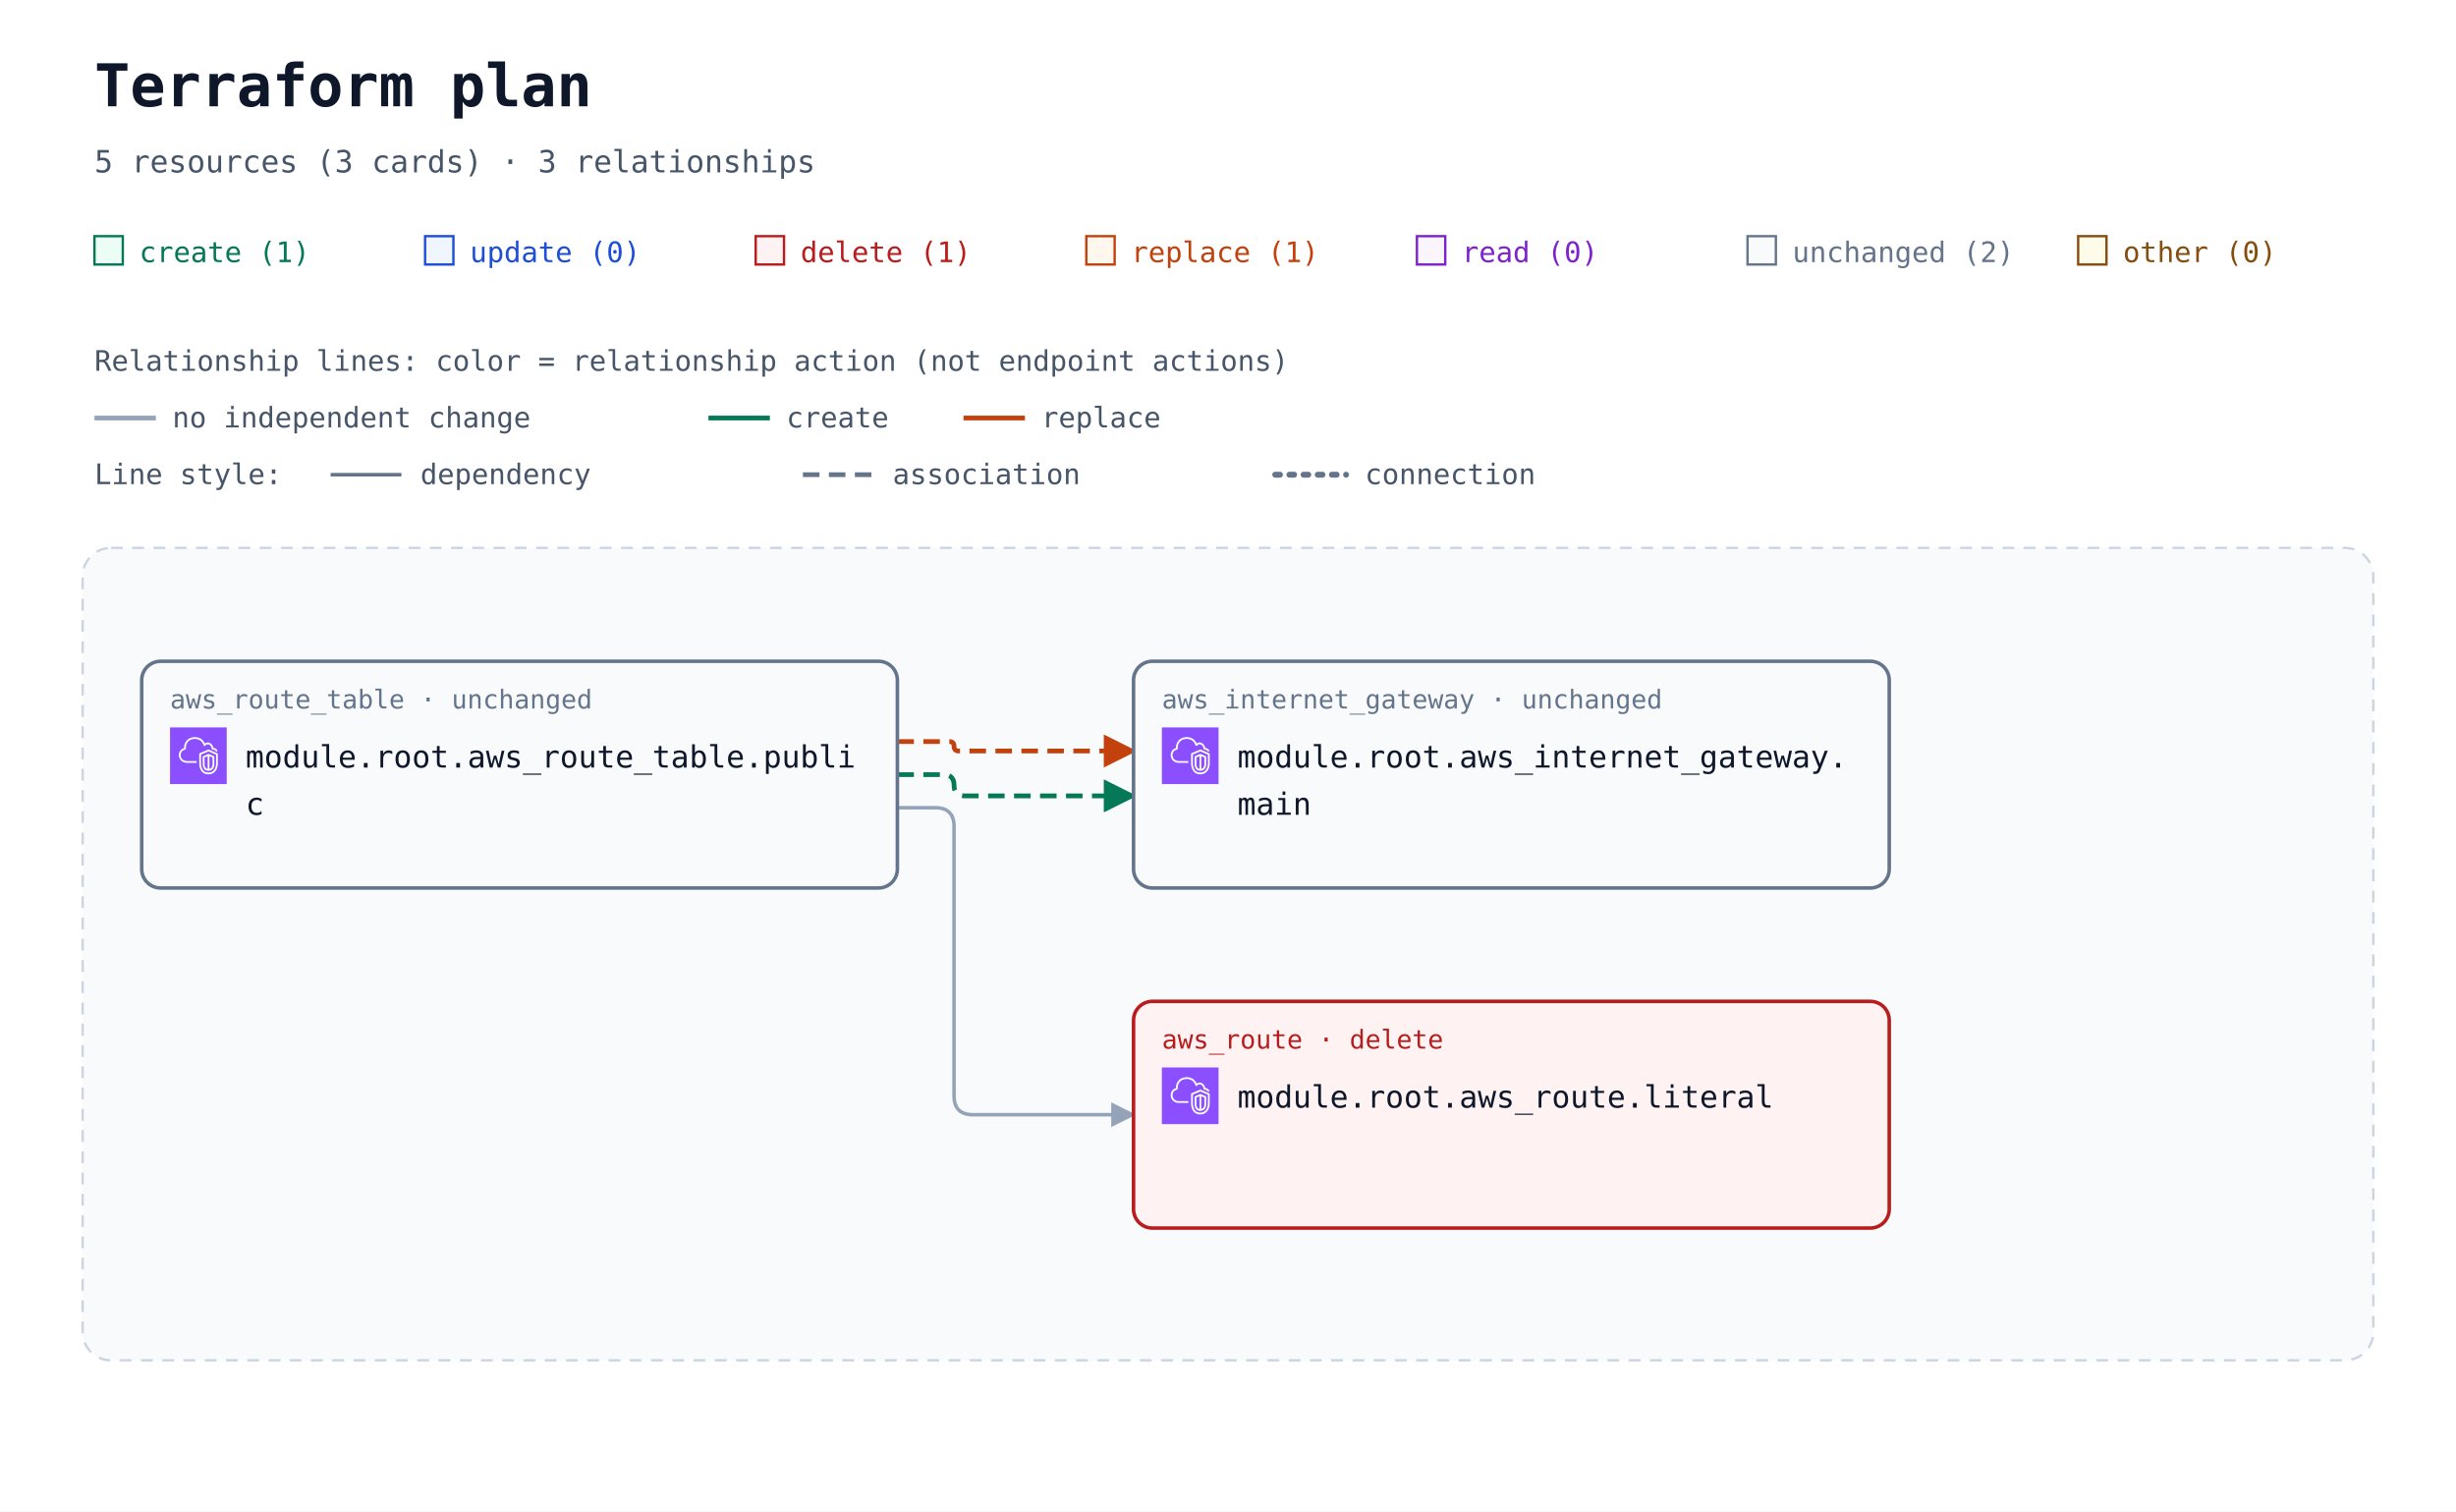
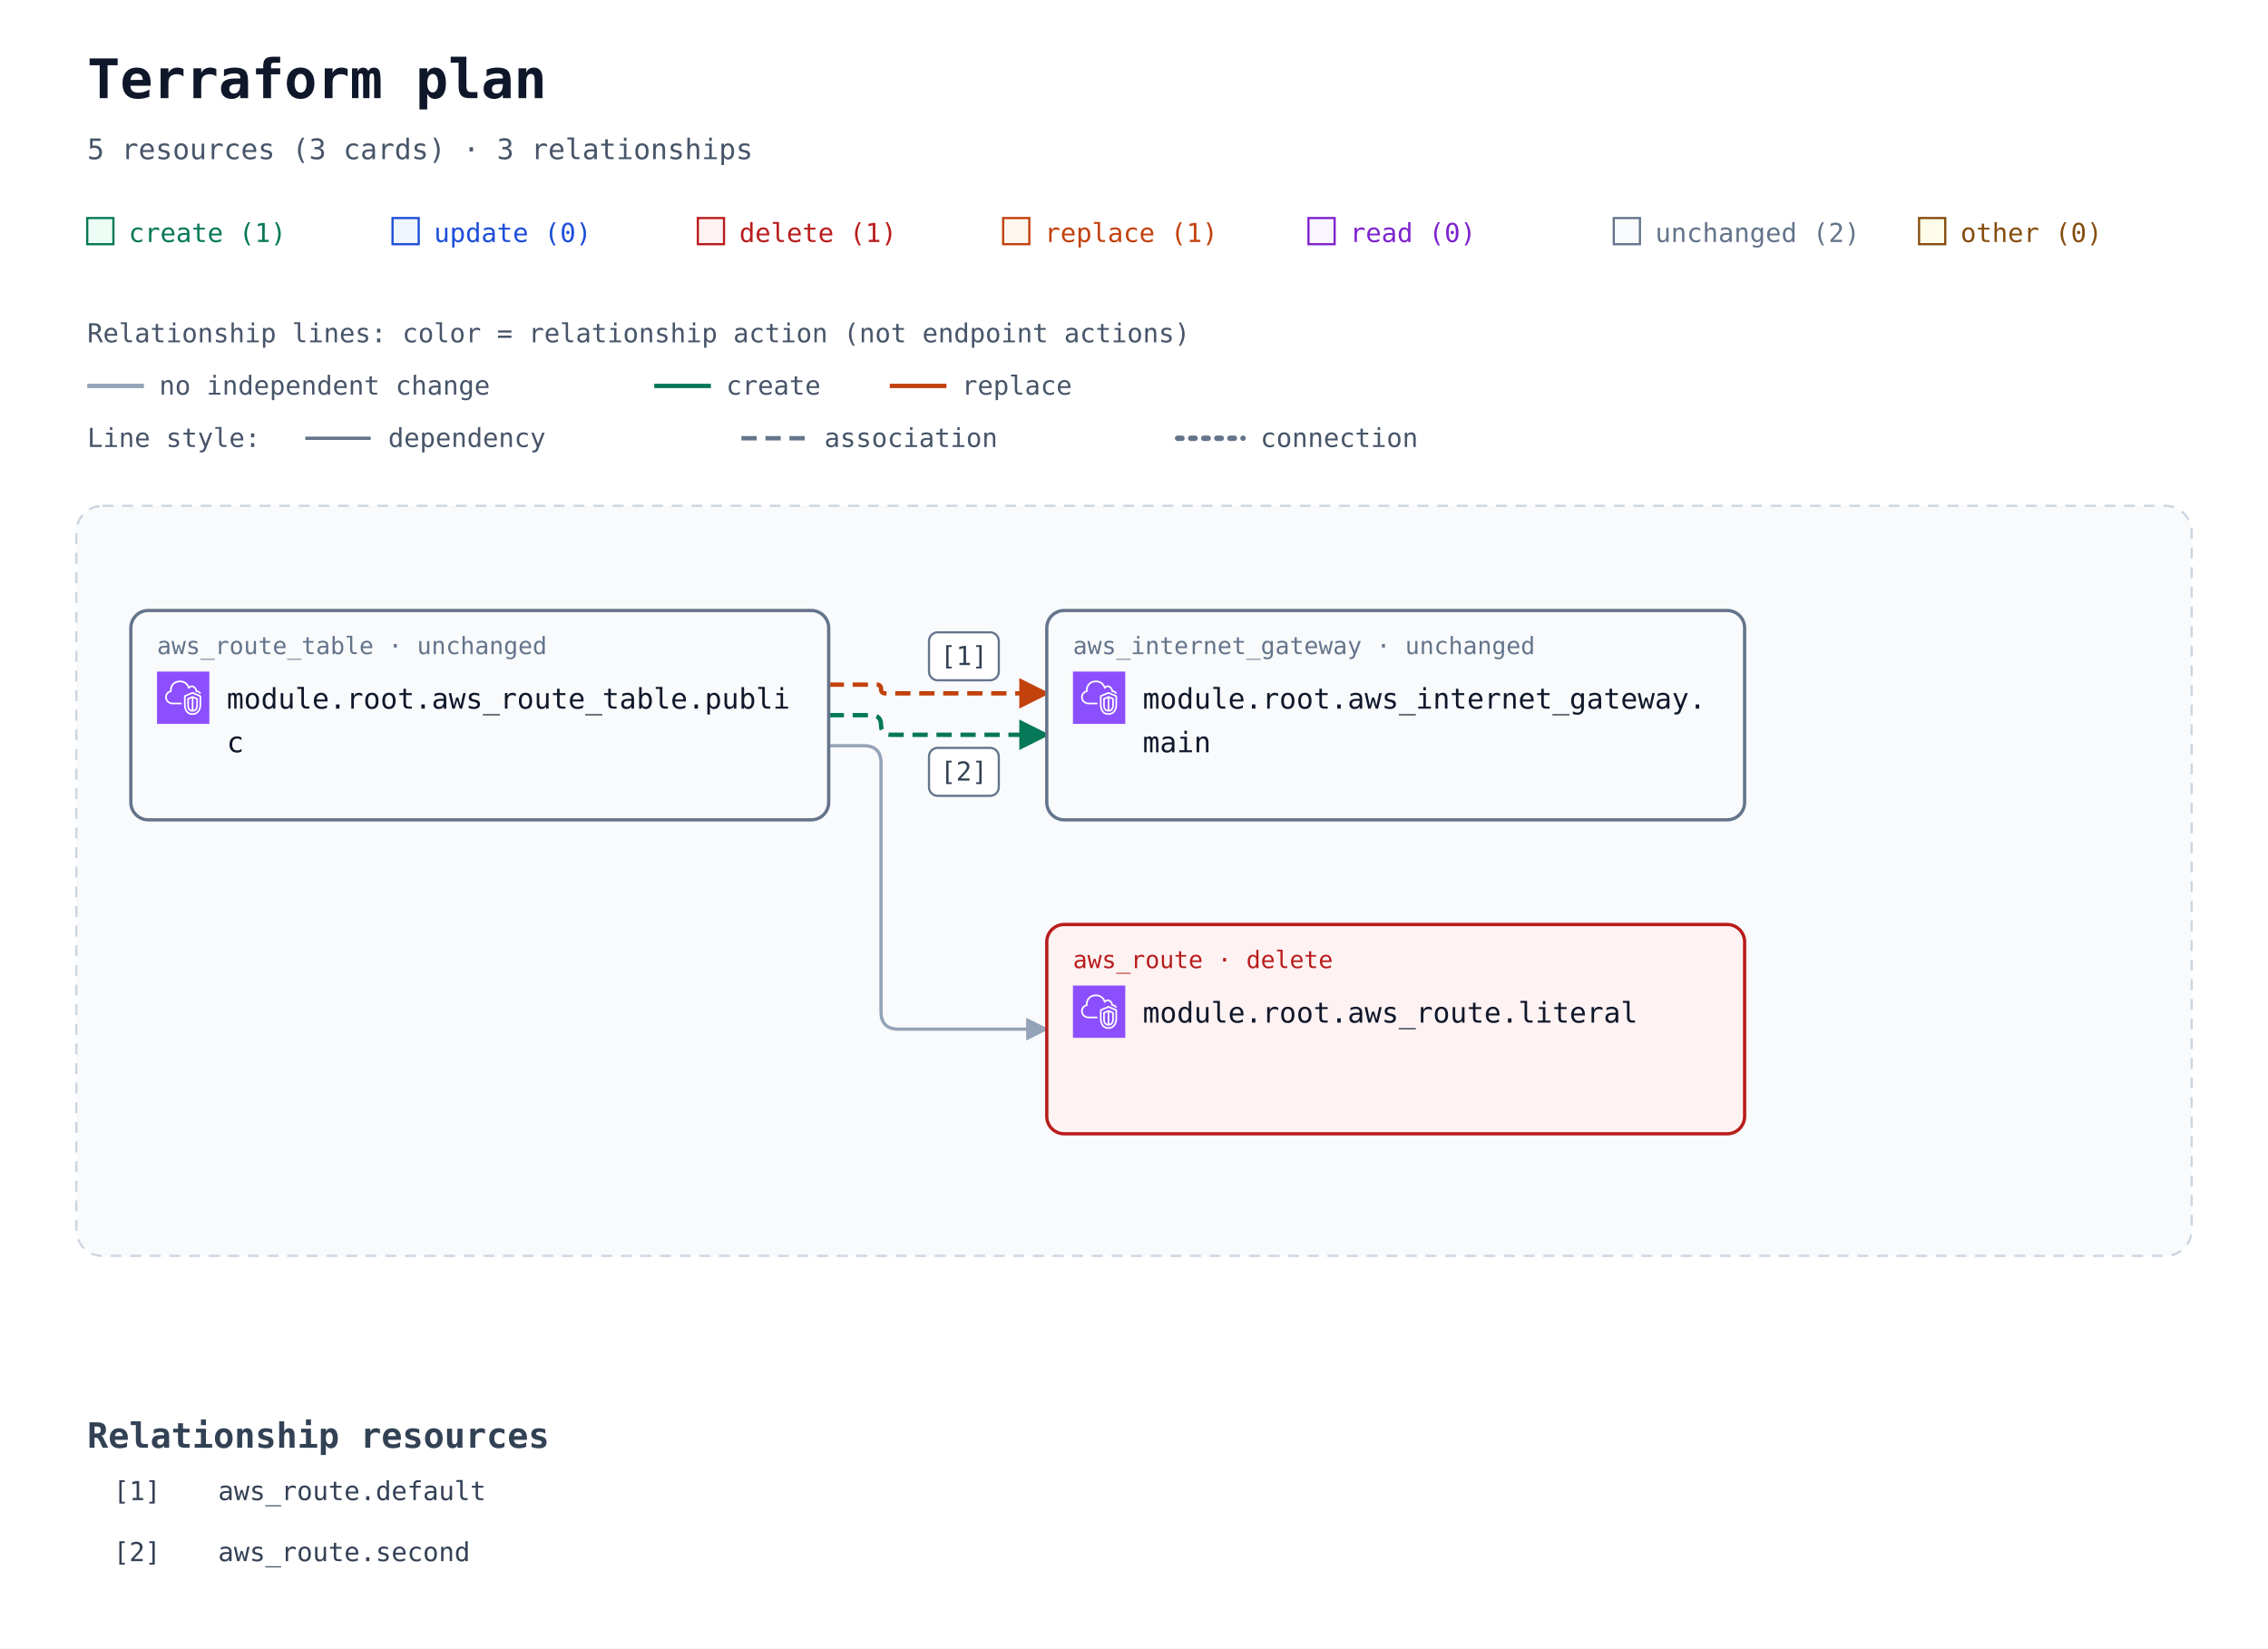
- <svg xmlns="http://www.w3.org/2000/svg" width="1040" height="640" viewBox="0 0 1040 640" role="img" aria-labelledby="title description">
+ <svg xmlns="http://www.w3.org/2000/svg" width="1040" height="756" viewBox="0 0 1040 756" role="img" aria-labelledby="title description">
  <defs>
    <marker id="arrow" viewBox="0 0 10 10" refX="9" refY="5" markerWidth="7" markerHeight="7" orient="auto-start-reverse">
      <path d="M 0 0 L 10 5 L 0 10 z" fill="#94a3b8" />
    </marker>
    <marker id="arrow-create" viewBox="0 0 10 10" refX="9" refY="5" markerWidth="7" markerHeight="7" orient="auto-start-reverse">
      <path d="M 0 0 L 10 5 L 0 10 z" fill="#047857" />
    </marker>
    <marker id="arrow-replace" viewBox="0 0 10 10" refX="9" refY="5" markerWidth="7" markerHeight="7" orient="auto-start-reverse">
      <path d="M 0 0 L 10 5 L 0 10 z" fill="#c2410c" />
    </marker>
    <symbol id="planorama-icon-aws-vpc" viewBox="0 0 64 64">
      <g>
        <g id="planorama-icon-aws-vpc-local-49636f6e2d4172636869746563747572652f34382f417263685f416d617a6f6e2d5669727475616c2d507269766174652d436c6f75645f3438" stroke="none" stroke-width="1" fill="none" fill-rule="evenodd">
          <g id="planorama-icon-aws-vpc-local-49636f6e2d4172636869746563747572652d42472f34382f4e6574776f726b696e672d436f6e74656e742d44656c6976657279" fill="#8C4FFF">
            <rect id="planorama-icon-aws-vpc-local-52656374616e676c65" x="0" y="0" width="64" height="64" />
          </g>
          <path d="M48,33.977 L44.499,32.508 L44.499,46.878 C47.906,46.147 47.998,42.181 48,41.995 L48,33.977 Z M42.499,46.923 L42.499,32.508 L39,33.977 L39,42.004 C39.008,42.466 39.183,46.339 42.499,46.923 L42.499,46.923 Z M43.112,30.082 C43.358,29.977 43.638,29.978 43.886,30.081 L49.387,32.39 C49.759,32.546 50,32.909 50,33.312 L50,42.004 C49.978,44.431 48.562,49.004 43.37,49.004 C38.393,49.004 37.026,44.432 37,42.015 L37,33.312 C37,32.909 37.241,32.546 37.613,32.39 L43.112,30.082 Z M52,30.792 L43.492,27.092 L35,30.668 L35,41.025 C34.999,41.09 34.963,46.009 37.807,48.894 C39.187,50.294 41.059,51.004 43.37,51.004 C51.808,51.004 51.996,41.425 52,41.018 L52,30.792 Z M54,30.136 L54,41.025 C53.973,45.173 51.716,53.004 43.37,53.004 C40.498,53.004 38.145,52.09 36.373,50.288 C32.941,46.797 32.996,41.243 33,41.008 L33,30.004 C33,29.602 33.241,29.238 33.612,29.082 L43.111,25.082 C43.363,24.976 43.647,24.978 43.897,25.087 L53.398,29.219 C53.764,29.378 54,29.738 54,30.136 L54,30.136 Z M19,38.004 L30,38.004 L30,40.004 L19,40.004 C14.216,40.004 10.271,36.483 10.02,31.988 C10.002,31.813 10,31.599 10,31.385 C10,26.086 13.654,24.038 15.919,23.278 C15.902,23.063 15.891,22.843 15.891,22.626 C15.891,18.039 18.658,13.701 22.621,12.079 C27.58,10.049 33.235,10.937 36.695,14.285 C37.718,15.282 38.604,16.596 39.343,18.206 C40.299,17.422 41.392,17.004 42.523,17.004 C45.234,17.004 48.281,19.296 48.9,23.062 C51.069,23.344 52.936,24.639 53.896,26.582 L52.104,27.469 C51.34,25.925 49.806,25.004 48,25.004 C47.471,25.004 47.033,24.591 47.002,24.063 C46.807,20.762 44.275,19.004 42.523,19.004 C41.55,19.004 40.582,19.574 39.797,20.608 C39.575,20.899 39.215,21.048 38.852,20.993 C38.49,20.938 38.187,20.691 38.062,20.348 C37.327,18.346 36.398,16.789 35.302,15.72 C32.406,12.917 27.615,12.196 23.379,13.93 C19.775,15.405 17.891,19.421 17.891,22.626 C17.891,23.026 17.947,23.503 17.993,23.886 C18.053,24.386 17.73,24.853 17.24,24.975 C15.283,25.459 12,26.937 12,31.385 C12,31.535 11.998,31.685 12.013,31.836 C12.209,35.312 15.276,38.004 19,38.004 L19,38.004 Z" id="planorama-icon-aws-vpc-local-416d617a6f6e2d5669727475616c2d507269766174652d436c6f75645f49636f6e5f34385f5371756964" fill="#FFFFFF" />
        </g>
      </g>
    </symbol>
  </defs>
  <rect width="100%" height="100%" fill="#ffffff" />
  <g font-family="ui-monospace, SFMono-Regular, Consolas, monospace">
    <text x="40" y="45" font-size="25" font-weight="700" fill="#0f172a">Terraform plan</text>
    <text x="40" y="73" font-size="13" fill="#475569">5 resources (3 cards) · 3 relationships</text>
    <rect x="40" y="100" width="12" height="12" fill="#ecfdf5" stroke="#047857" />
    <text x="59" y="111" font-size="12" fill="#047857">create (1)</text>
    <rect x="180" y="100" width="12" height="12" fill="#eff6ff" stroke="#1d4ed8" />
    <text x="199" y="111" font-size="12" fill="#1d4ed8">update (0)</text>
    <rect x="320" y="100" width="12" height="12" fill="#fef2f2" stroke="#b91c1c" />
    <text x="339" y="111" font-size="12" fill="#b91c1c">delete (1)</text>
    <rect x="460" y="100" width="12" height="12" fill="#fff7ed" stroke="#c2410c" />
    <text x="479" y="111" font-size="12" fill="#c2410c">replace (1)</text>
    <rect x="600" y="100" width="12" height="12" fill="#faf5ff" stroke="#7e22ce" />
    <text x="619" y="111" font-size="12" fill="#7e22ce">read (0)</text>
    <rect x="740" y="100" width="12" height="12" fill="#f8fafc" stroke="#64748b" />
    <text x="759" y="111" font-size="12" fill="#64748b">unchanged (2)</text>
    <rect x="880" y="100" width="12" height="12" fill="#fefce8" stroke="#854d0e" />
    <text x="899" y="111" font-size="12" fill="#854d0e">other (0)</text>
    <g id="relationship-legend" font-size="12" fill="#475569">
      <text x="40" y="157">Relationship lines: color = relationship action (not endpoint actions)</text>
      <path d="M 40 177 H 66" stroke="#94a3b8" stroke-width="2" />
      <text x="73" y="181">no independent change</text>
      <path d="M 300 177 H 326" stroke="#047857" stroke-width="2" />
      <text x="333" y="181">create</text>
      <path d="M 408 177 H 434" stroke="#c2410c" stroke-width="2" />
      <text x="441" y="181">replace</text>
      <text x="40" y="205">Line style:</text>
      <path d="M 140 201 H 170" stroke="#64748b" stroke-width="1.5" />
      <text x="178" y="205">dependency</text>
      <path d="M 340 201 H 370" stroke="#64748b" stroke-width="2" stroke-dasharray="7 4" />
      <text x="378" y="205">association</text>
      <path d="M 540 201 H 570" stroke="#64748b" stroke-width="2.5" stroke-dasharray="2 4" stroke-linecap="round" />
      <text x="578" y="205">connection</text>
    </g>
    <g transform="translate(0 72)">
      <rect x="35" y="160" width="970" height="344" rx="12" fill="#f8fafc" stroke="#cbd5e1" stroke-dasharray="5 4" />
      <text x="52" y="185" font-size="13" font-weight="700" fill="#475569" />
      <path d="M 380 242 L 402 242 Q 404 242 404 244 L 404 244 Q 404 246 406 246 L 480 246 " data-edge-kind="association" data-action-reason="replace_because_cannot_update" data-replace-paths="[[&quot;gateway_id&quot;]]" data-source="resource-6177735f726f7574655f7461626c652e7075626c6963-current" data-target="resource-6177735f696e7465726e65745f676174657761792e6d61696e-current" fill="none" stroke="#c2410c" stroke-width="2" stroke-dasharray="7 4" stroke-linejoin="round" marker-end="url(#arrow-replace)" />
      <path d="M 380 256 L 399.5 256 Q 404 256 404 260.5 L 404 260.5 Q 404 265 408.5 265 L 480 265 " data-edge-kind="association" data-source="resource-6177735f726f7574655f7461626c652e7075626c6963-current" data-target="resource-6177735f696e7465726e65745f676174657761792e6d61696e-current" fill="none" stroke="#047857" stroke-width="2" stroke-dasharray="7 4" stroke-linejoin="round" marker-end="url(#arrow-create)" />
      <path d="M 380 270 L 396 270 Q 404 270 404 278 L 404 392 Q 404 400 412 400 L 480 400 " data-edge-kind="dependency" data-source="resource-6177735f726f7574655f7461626c652e7075626c6963-current" data-target="resource-6177735f726f7574652e6c69746572616c-current" fill="none" stroke="#94a3b8" stroke-width="1.5" stroke-linejoin="round" marker-end="url(#arrow)" />
      <g id="resource-6177735f696e7465726e65745f676174657761792e6d61696e-current" data-architecture-id="terraform:6177735f696e7465726e65745f676174657761792e6d61696e-current" data-qualified-address="module.root.aws_internet_gateway.main" data-terraform-address="aws_internet_gateway.main">
        <rect x="480" y="208" width="320" height="96" rx="8" fill="#f8fafc" stroke="#64748b" stroke-width="1.5" data-mode="managed" />
        <text x="492" y="228" font-size="11" fill="#64748b">aws_internet_gateway · unchanged</text>
        <use href="#planorama-icon-aws-vpc" x="492" y="236" width="24" height="24" aria-hidden="true" />
        <text x="524" y="253" font-size="13" fill="#0f172a">module.root.aws_internet_gateway.</text>
        <text x="524" y="273" font-size="13" fill="#0f172a">main</text>
      </g>
      <g id="resource-6177735f726f7574652e6c69746572616c-current" data-architecture-id="terraform:6177735f726f7574652e6c69746572616c-current" data-qualified-address="module.root.aws_route.literal" data-terraform-address="aws_route.literal">
        <rect x="480" y="352" width="320" height="96" rx="8" fill="#fef2f2" stroke="#b91c1c" stroke-width="1.5" data-mode="managed" />
        <text x="492" y="372" font-size="11" fill="#b91c1c">aws_route · delete</text>
        <use href="#planorama-icon-aws-vpc" x="492" y="380" width="24" height="24" aria-hidden="true" />
        <text x="524" y="397" font-size="13" fill="#0f172a">module.root.aws_route.literal</text>
      </g>
      <g id="resource-6177735f726f7574655f7461626c652e7075626c6963-current" data-architecture-id="terraform:6177735f726f7574655f7461626c652e7075626c6963-current" data-qualified-address="module.root.aws_route_table.public" data-terraform-address="aws_route_table.public">
        <rect x="60" y="208" width="320" height="96" rx="8" fill="#f8fafc" stroke="#64748b" stroke-width="1.5" data-mode="managed" />
        <text x="72" y="228" font-size="11" fill="#64748b">aws_route_table · unchanged</text>
        <use href="#planorama-icon-aws-vpc" x="72" y="236" width="24" height="24" aria-hidden="true" />
        <text x="104" y="253" font-size="13" fill="#0f172a">module.root.aws_route_table.publi</text>
        <text x="104" y="273" font-size="13" fill="#0f172a">c</text>
      </g>
+       <g data-relationship-marker="1">
+         <rect x="426" y="218" width="32" height="22" rx="4" fill="#ffffff" stroke="#64748b" />
+         <text x="442" y="233" text-anchor="middle" font-size="12" fill="#334155">[1]</text>
+       </g>
+       <g data-relationship-marker="2">
+         <rect x="426" y="271" width="32" height="22" rx="4" fill="#ffffff" stroke="#64748b" />
+         <text x="442" y="286" text-anchor="middle" font-size="12" fill="#334155">[2]</text>
+       </g>
+       <g data-relationship-index="true">
+         <text x="40" y="592" font-size="16" font-weight="700" fill="#334155">Relationship resources</text>
+         <g data-relationship-entry="1">
+           <text x="52" y="616" font-size="12" fill="#334155">[1]</text>
+           <text data-source-address="aws_route.default" font-size="12" fill="#334155">
+             <tspan x="100" y="616" xml:space="preserve">aws_route.default</tspan>
+           </text>
+         </g>
+         <g data-relationship-entry="2">
+           <text x="52" y="644" font-size="12" fill="#334155">[2]</text>
+           <text data-source-address="aws_route.second" font-size="12" fill="#334155">
+             <tspan x="100" y="644" xml:space="preserve">aws_route.second</tspan>
+           </text>
+         </g>
+       </g>
    </g>
  </g>
</svg>
